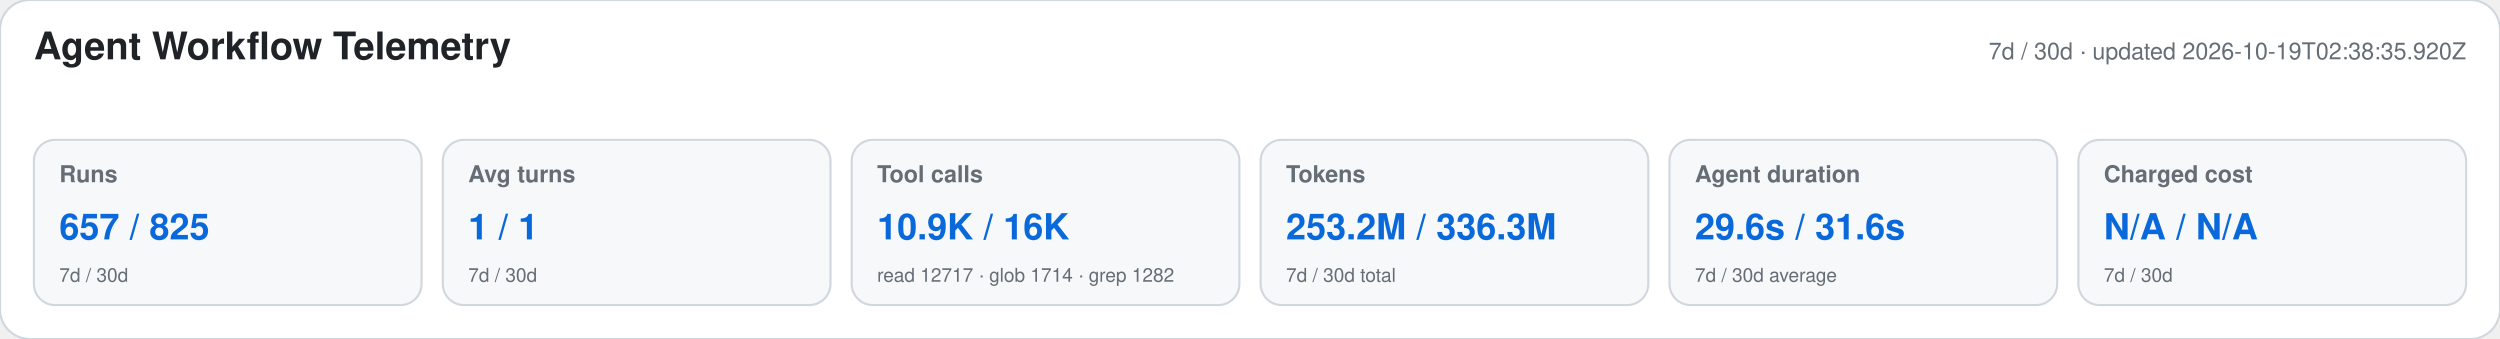
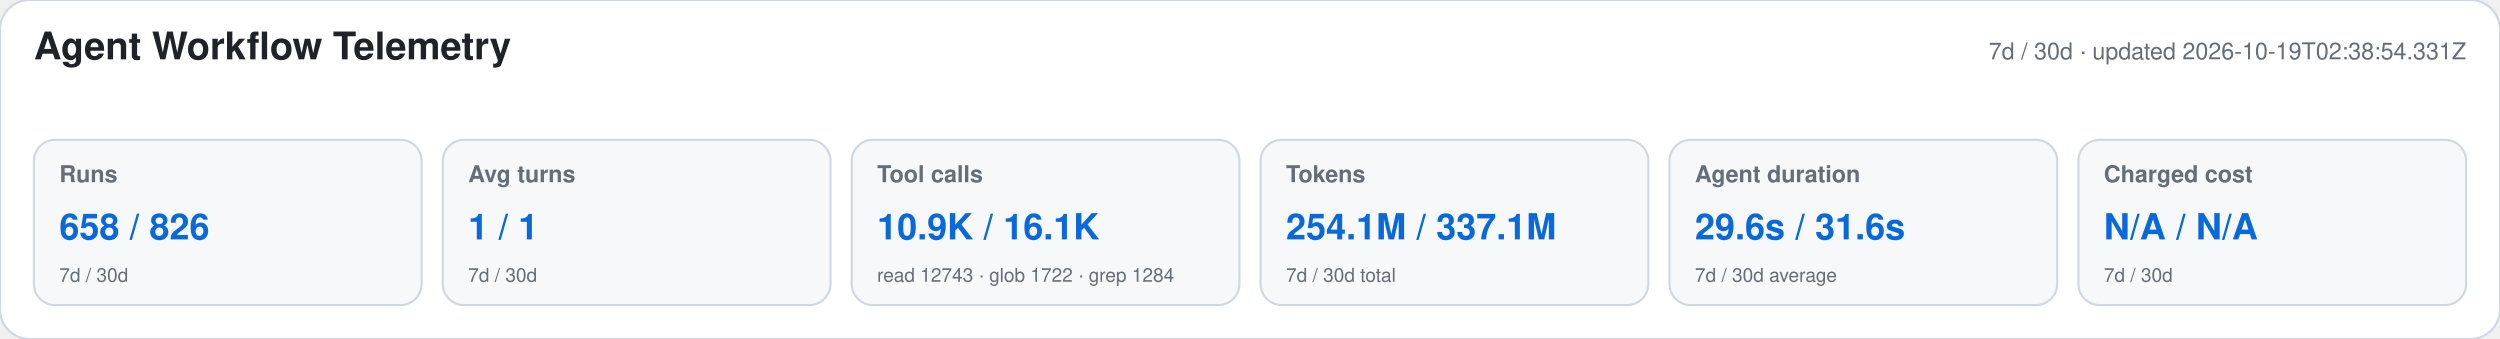
<svg xmlns="http://www.w3.org/2000/svg" width="1180" height="160" viewBox="0 0 1180 160" role="img" aria-labelledby="title desc">
  <style>text{font-family:-apple-system,BlinkMacSystemFont,"Segoe UI",Helvetica,Arial,sans-serif}.heading{font-size:18px;font-weight:650;fill:#1f2328}.meta,.label,.secondary{fill:#656d76}.meta,.label{font-size:11px}.label{font-weight:600}.primary{font-size:17px;font-weight:700;fill:#0969da}.secondary{font-size:9px}</style>
  <rect width="1180" height="160" rx="14" fill="#ffffff" stroke="#d0d7de" />
  <text x="16" y="28" class="heading">Agent Workflow Telemetry</text>
-   <text x="1164" y="28" text-anchor="end" class="meta">7d / 30d · updated 2026-10-19T02:38:35.920Z</text>
+   <text x="1164" y="28" text-anchor="end" class="meta">7d / 30d · updated 2026-10-19T02:38:54.331Z</text>
  <g>
    <rect x="16" y="66" width="183" height="78" rx="10" fill="#f6f8fa" stroke="#d0d7de" />
    <text x="28" y="86" class="label">Runs</text>
-     <text x="28" y="113" class="primary">657 / 825</text>
+     <text x="28" y="113" class="primary">658 / 826</text>
    <text x="28" y="133" class="secondary">7d / 30d</text>
  </g>
  <g>
    <rect x="209" y="66" width="183" height="78" rx="10" fill="#f6f8fa" stroke="#d0d7de" />
    <text x="221" y="86" class="label">Avg turns</text>
    <text x="221" y="113" class="primary">1 / 1</text>
    <text x="221" y="133" class="secondary">7d / 30d</text>
  </g>
  <g>
    <rect x="402" y="66" width="183" height="78" rx="10" fill="#f6f8fa" stroke="#d0d7de" />
    <text x="414" y="86" class="label">Tool calls</text>
-     <text x="414" y="113" class="primary">10.9K / 16K</text>
-     <text x="414" y="133" class="secondary">read 12717 · glob 1714 · grep 1282</text>
+     <text x="414" y="113" class="primary">10.9K / 16.1K</text>
+     <text x="414" y="133" class="secondary">read 12743 · glob 1722 · grep 1284</text>
  </g>
  <g>
    <rect x="595" y="66" width="183" height="78" rx="10" fill="#f6f8fa" stroke="#d0d7de" />
    <text x="607" y="86" class="label">Tokens</text>
-     <text x="607" y="113" class="primary">253.2M / 336.3M</text>
+     <text x="607" y="113" class="primary">254.1M / 337.1M</text>
    <text x="607" y="133" class="secondary">7d / 30d total</text>
  </g>
  <g>
    <rect x="788" y="66" width="183" height="78" rx="10" fill="#f6f8fa" stroke="#d0d7de" />
    <text x="800" y="86" class="label">Agent duration</text>
    <text x="800" y="113" class="primary">29.6s / 31.6s</text>
    <text x="800" y="133" class="secondary">7d / 30d average</text>
  </g>
  <g>
    <rect x="981" y="66" width="183" height="78" rx="10" fill="#f6f8fa" stroke="#d0d7de" />
    <text x="993" y="86" class="label">Charged cost</text>
    <text x="993" y="113" class="primary">N/A / N/A</text>
    <text x="993" y="133" class="secondary">7d / 30d</text>
  </g>
</svg>
